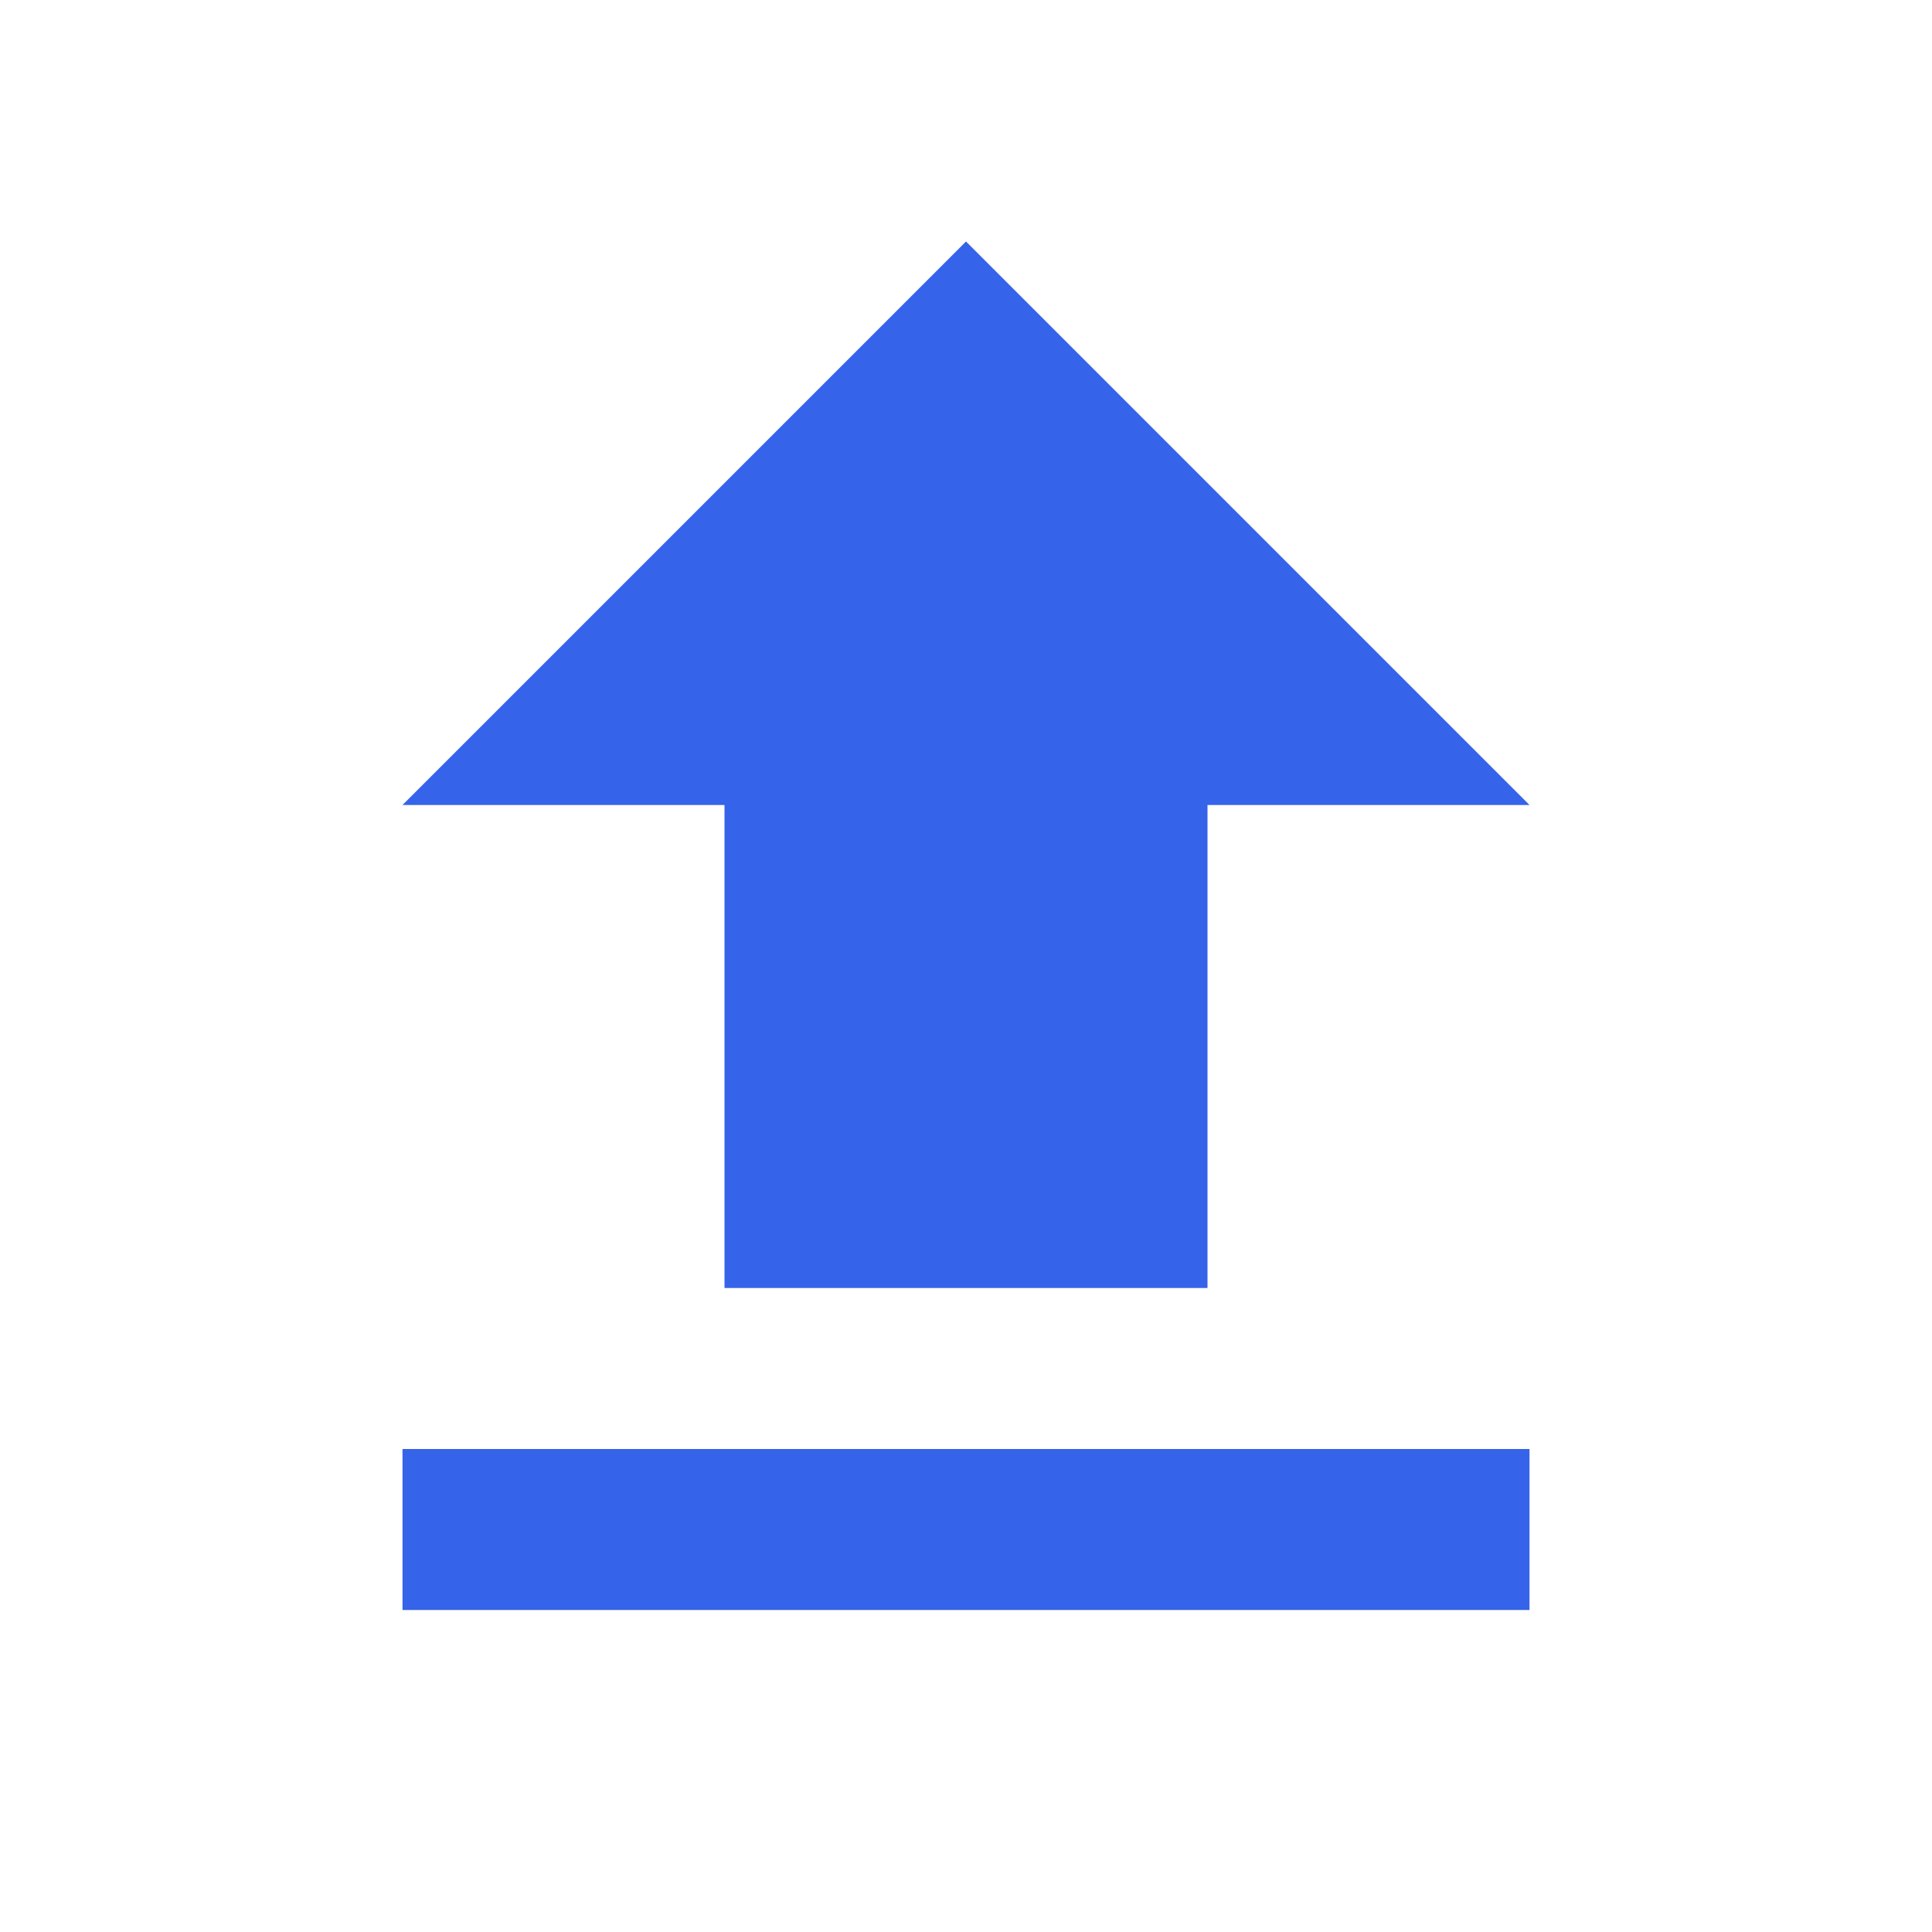
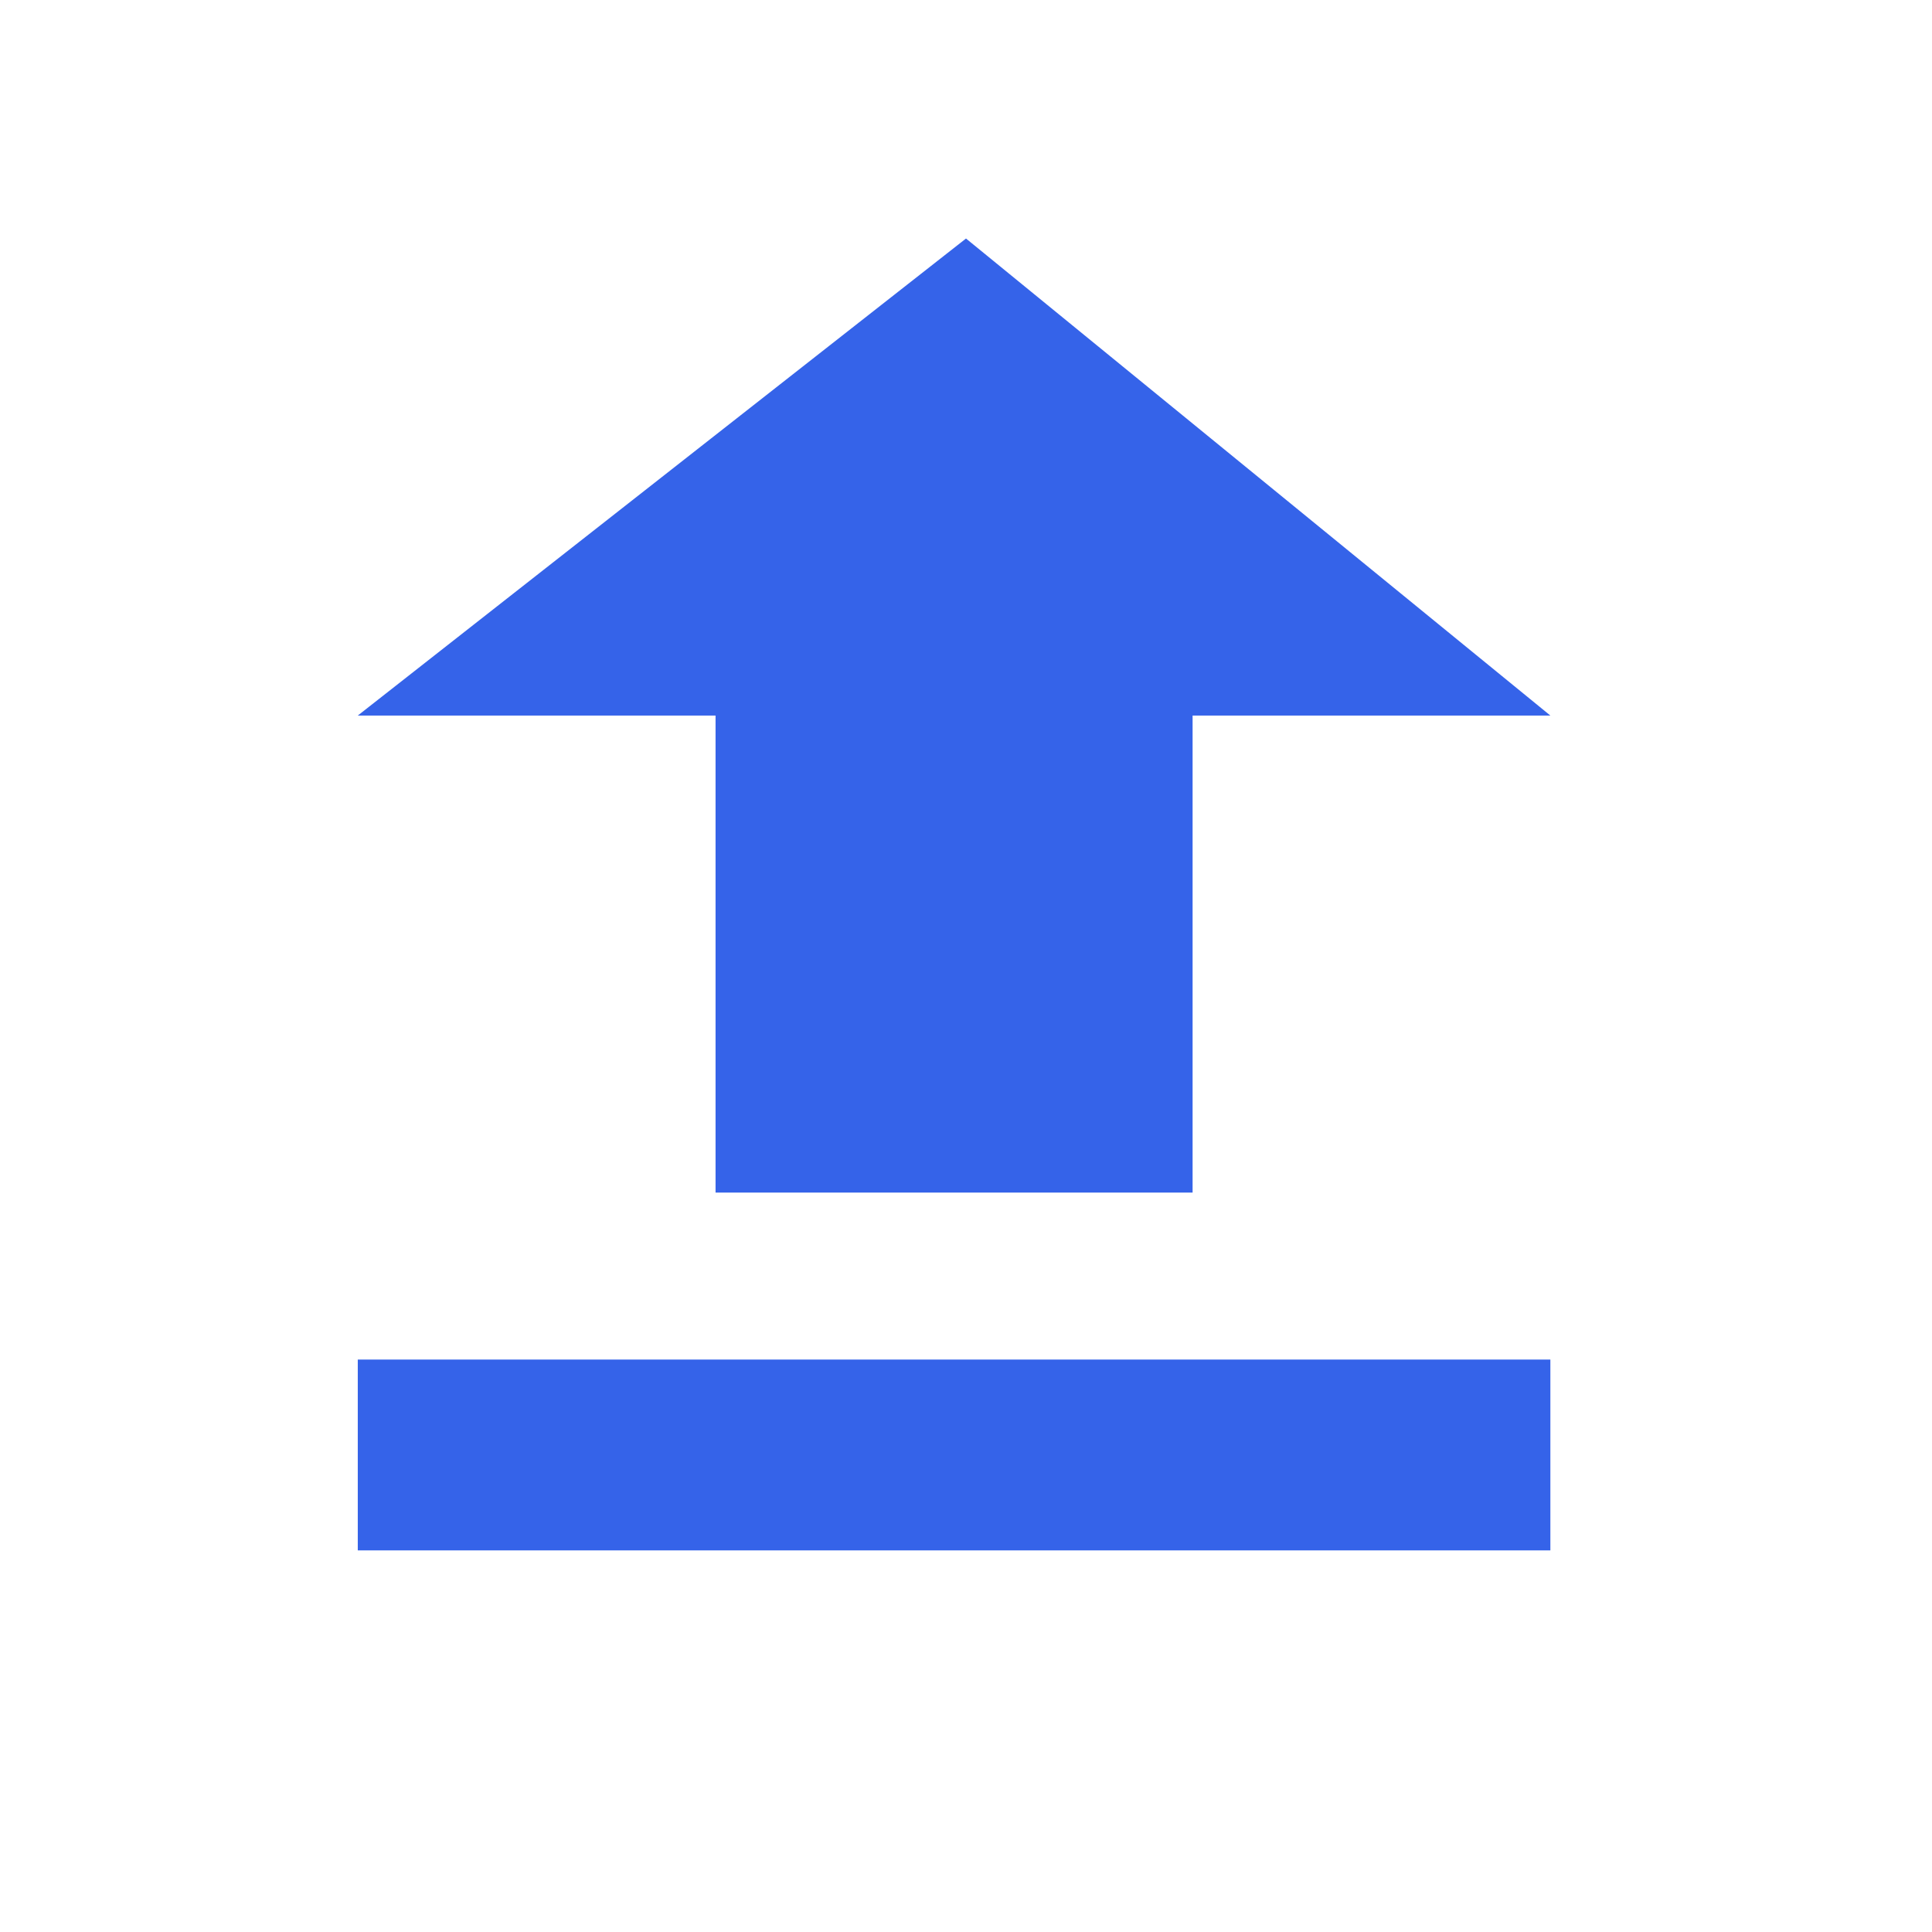
- <svg xmlns="http://www.w3.org/2000/svg" width="24" height="24" viewBox="0 0 24 24" fill="#3563E9">
-   <path d="M5 20h14v-2H5v2zm0-10h4v6h6v-6h4l-7-7-7 7z" />
+ <svg xmlns="http://www.w3.org/2000/svg" width="81" height="81" viewBox="0 0 81 81">
+   <rect width="81" height="81" fill="none" />
+   <path d="M15 65h50v-8H15v8zm0-35h15v20h20V30h15L40.5 10 15 30z" fill="#3563E9" />
</svg>
